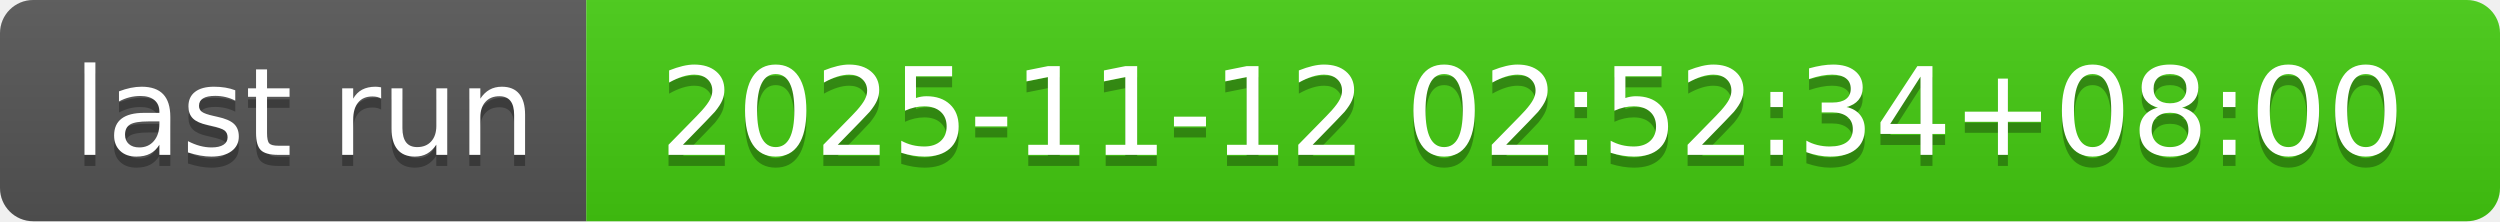
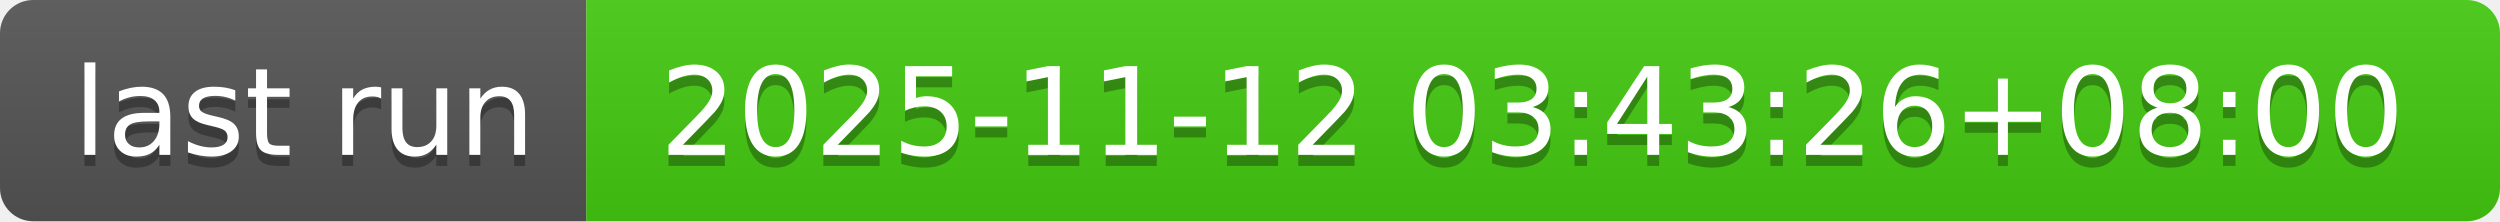
- <svg xmlns="http://www.w3.org/2000/svg" width="226" height="20" role="img" aria-label="last run: 2025-11-12 02:52:34+08:00">
+ <svg xmlns="http://www.w3.org/2000/svg" width="226" height="20" role="img" aria-label="last run: 2025-11-12 03:43:26+08:00">
  <linearGradient id="s" x2="0" y2="100%">
    <stop offset="0" stop-color="#bbb" stop-opacity=".1" />
    <stop offset="1" stop-opacity=".1" />
  </linearGradient>
  <clipPath id="r">
    <rect width="226" height="20" rx="3" fill="#fff" />
  </clipPath>
  <g clip-path="url(#r)">
    <rect width="53" height="20" fill="#555" />
    <rect x="53" width="173" height="20" fill="#4c1" />
    <rect width="226" height="20" fill="url(#s)" />
  </g>
  <g fill="#fff" text-anchor="middle" font-family="Verdana,Geneva,DejaVu Sans,sans-serif" text-rendering="geometricPrecision" font-size="110">
    <text aria-hidden="true" x="275" y="150" fill="#010101" fill-opacity=".3" transform="scale(.1)" textLength="430">last run</text>
    <text x="275" y="140" transform="scale(.1)" fill="#fff" textLength="430">last run</text>
-     <text aria-hidden="true" x="1385" y="150" fill="#010101" fill-opacity=".3" transform="scale(.1)" textLength="1630">2025-11-12 02:52:34+08:00</text>
-     <text x="1385" y="140" transform="scale(.1)" fill="#fff" textLength="1630">2025-11-12 02:52:34+08:00</text>
+     <text aria-hidden="true" x="1385" y="150" fill="#010101" fill-opacity=".3" transform="scale(.1)" textLength="1630">2025-11-12 03:43:26+08:00</text>
+     <text x="1385" y="140" transform="scale(.1)" fill="#fff" textLength="1630">2025-11-12 03:43:26+08:00</text>
  </g>
</svg>
